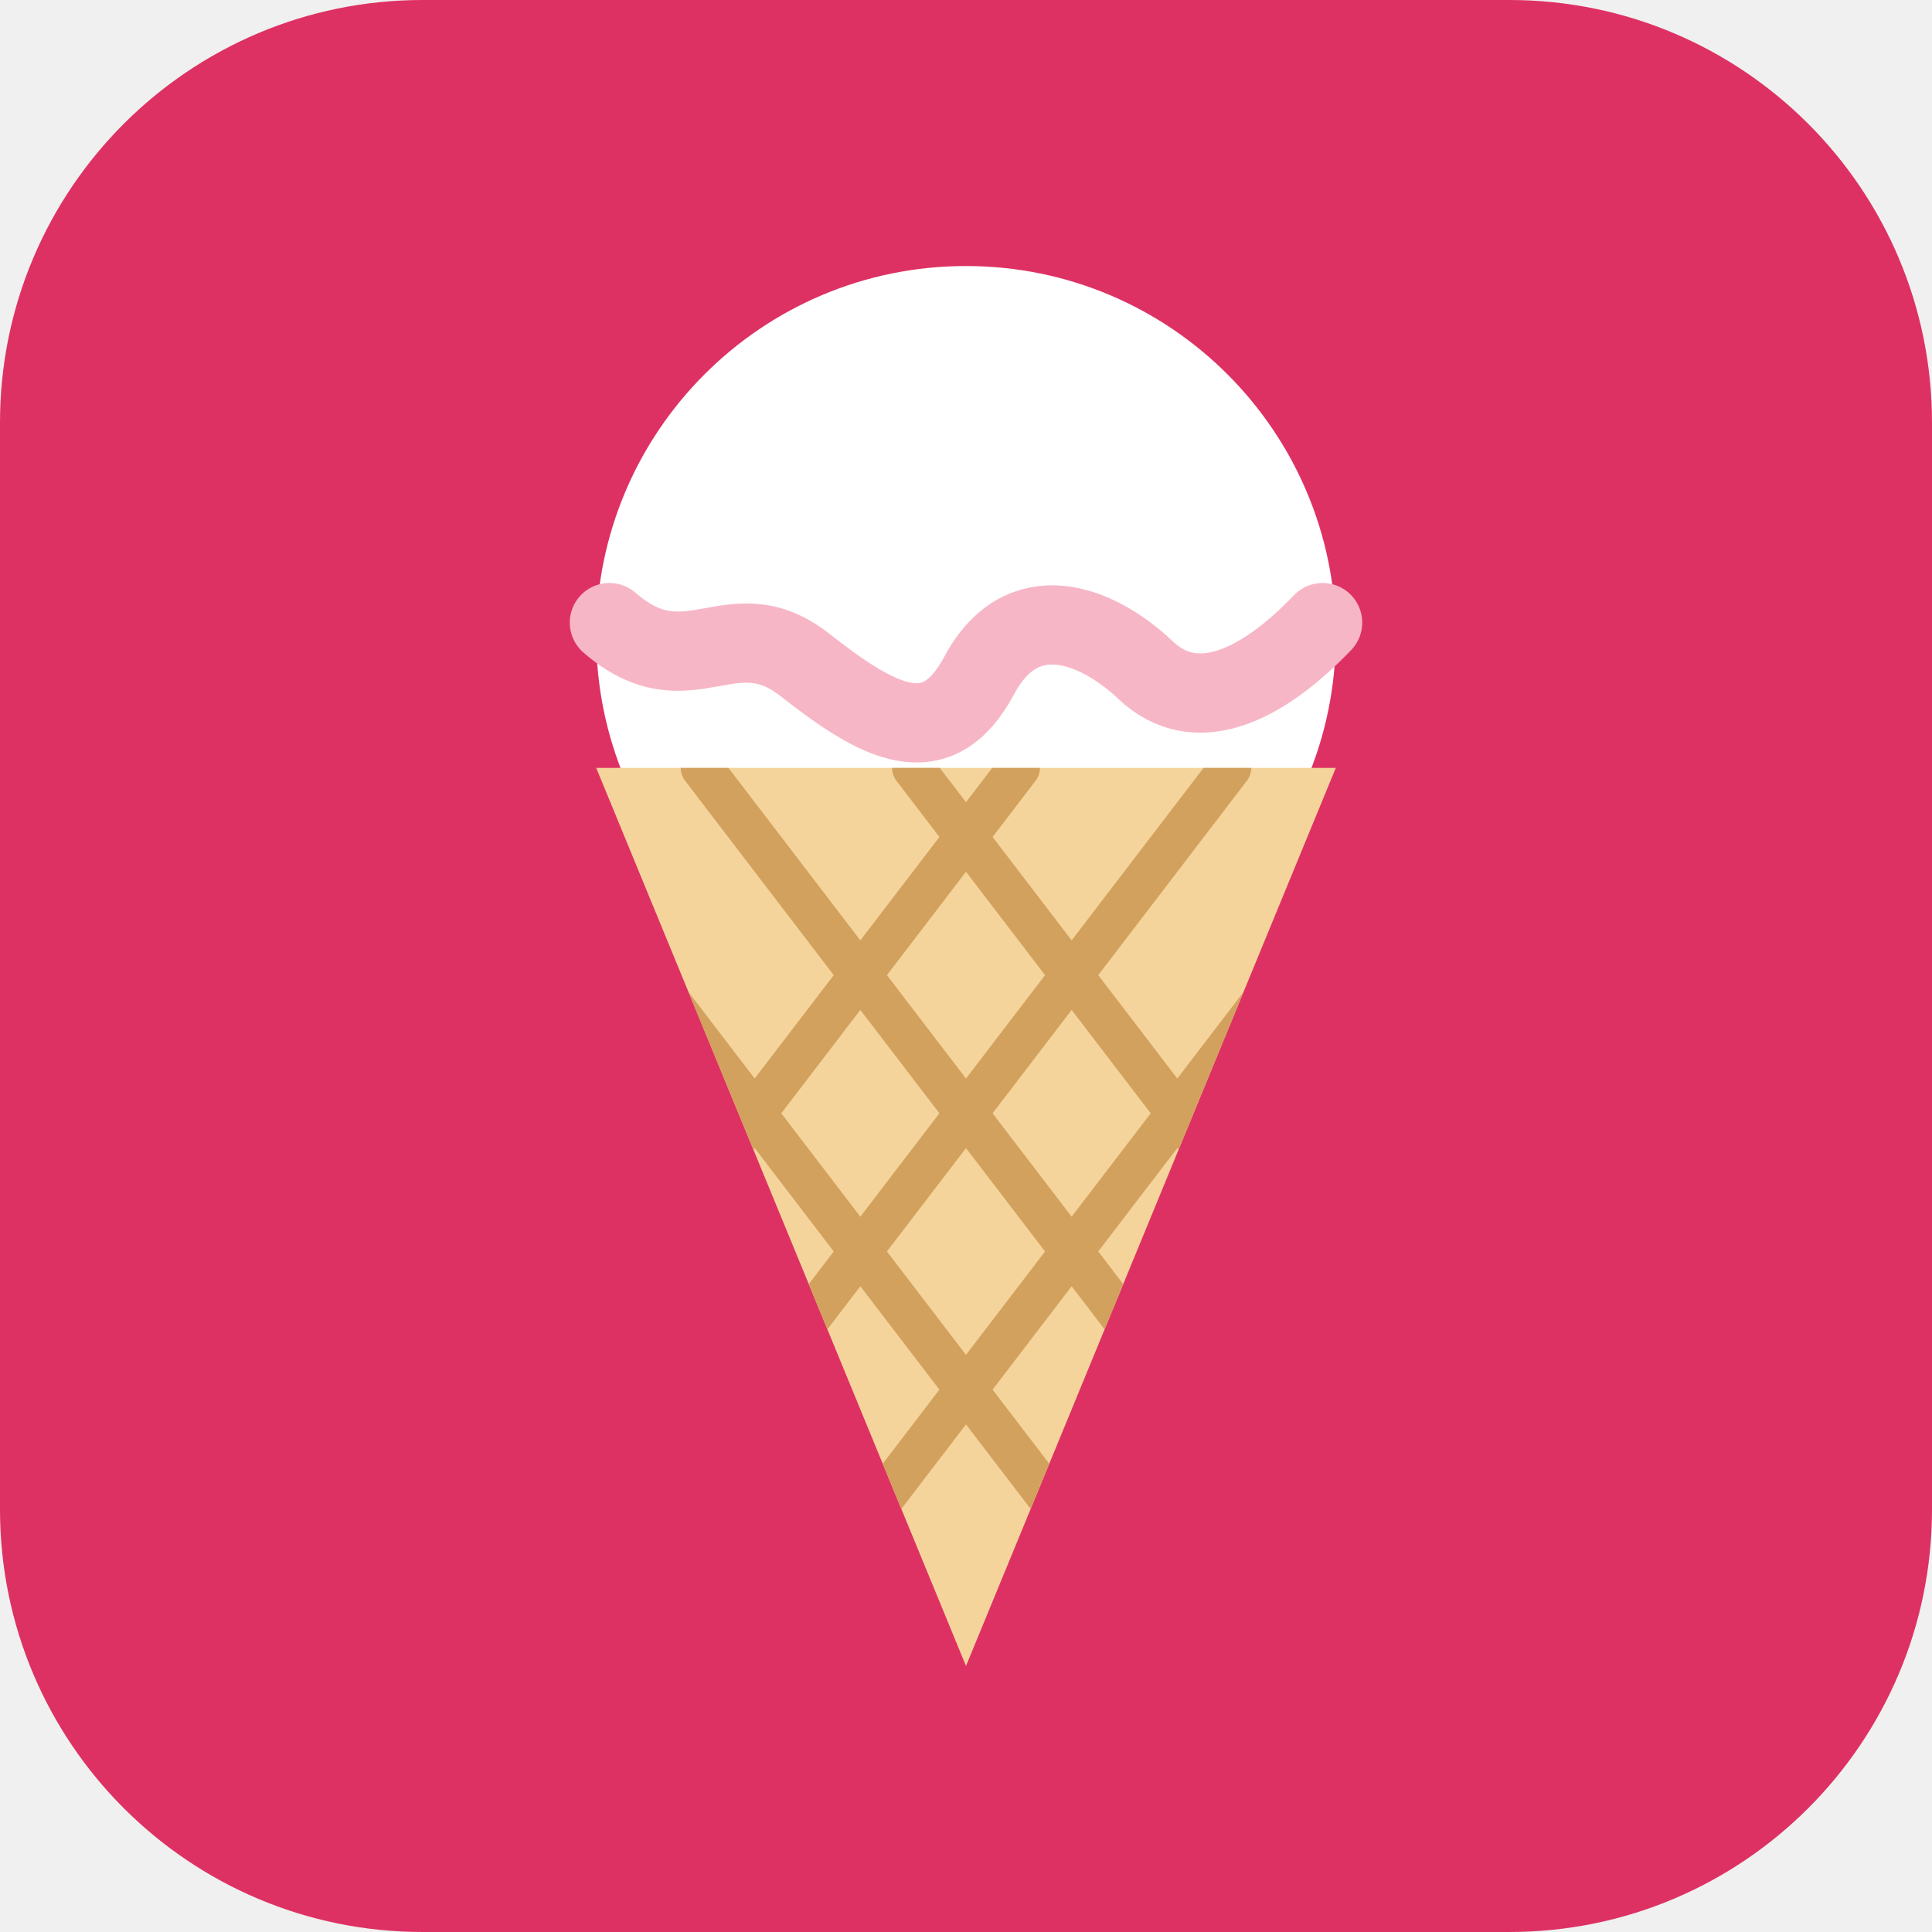
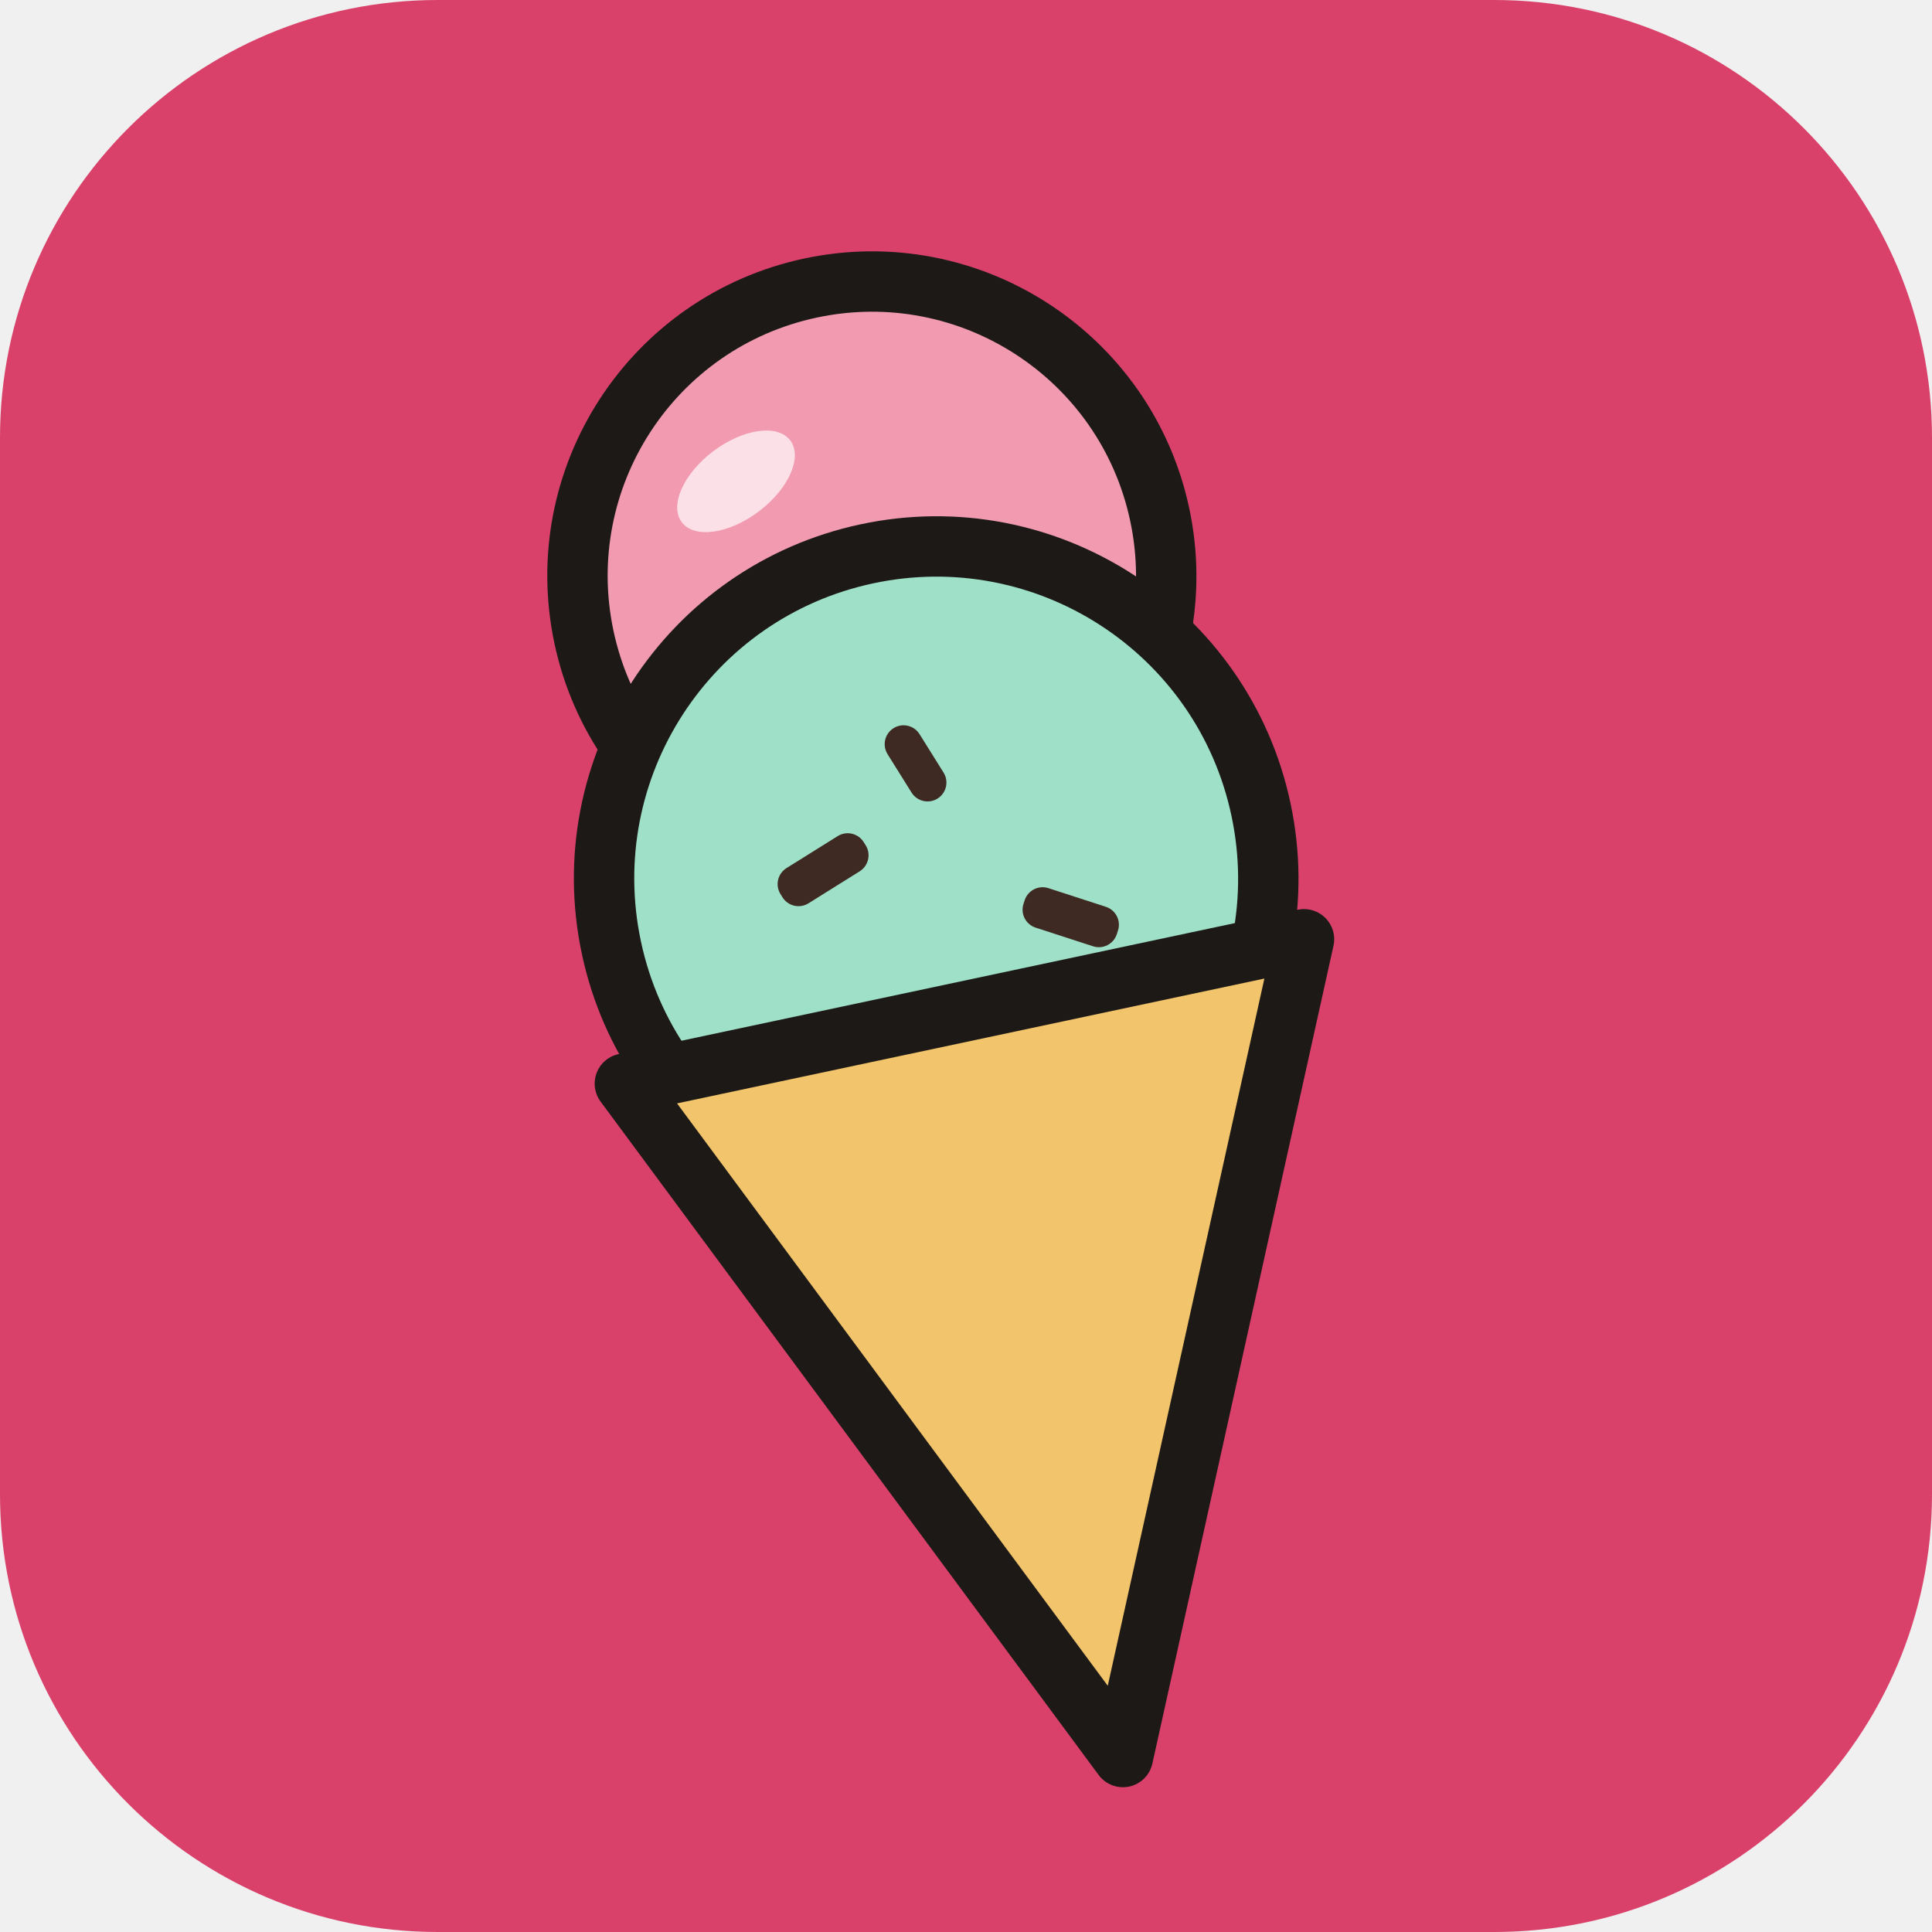
<svg xmlns="http://www.w3.org/2000/svg" viewBox="0 0 512 512">
-   <rect width="512" height="512" rx="112" fill="#DE3163" />
-   <g transform="translate(32 14.5) scale(7)">
-     <circle cx="32" cy="22" r="14" fill="#FFFFFF" />
-     <path d="M18.5 21.5c3 2.6 4.6-.6 7.4 1.6s5 3.4 6.6.4 4.4-2 6.3-.2 4.4.6 6.7-1.8" fill="none" stroke="#F7B6C6" stroke-width="3" stroke-linecap="round" />
-     <path d="M18 27 L32 61 L46 27 Z" fill="#F4D49B" />
-     <clipPath id="cone">
-       <path d="M18 27 L32 61 L46 27 Z" />
-     </clipPath>
-     <path clip-path="url(#cone)" d="M14 27 L40 61 M22 27 L48 61 M30 27 L56 61 M50 27 L24 61 M42 27 L16 61 M34 27 L8 61" stroke="#D3A15E" stroke-width="1.6" stroke-linecap="round" />
+   <rect width="512" height="512" rx="116" fill="#D9416A" />
+   <g transform="rotate(-12 256 270)">
+     <circle cx="256" cy="150" r="78" fill="#F29BB0" stroke="#1C1917" stroke-width="16" />
+     <ellipse cx="226" cy="118" rx="18" ry="10" fill="#fff" opacity="0.7" transform="rotate(-25 226 118)" />
+     <circle cx="256" cy="232" r="88" fill="#9FE0C8" stroke="#1C1917" stroke-width="16" />
+     <g fill="#3E2A22">
+       <rect x="214" y="218" width="26" height="11" rx="5" transform="rotate(-20 227 223)" />
+       <rect x="276" y="244" width="26" height="11" rx="5" transform="rotate(30 289 249)" />
+       <rect x="246" y="196" width="22" height="10" rx="5" transform="rotate(70 257 201)" />
+     </g>
+     <path d="M164 268 L256 470 L348 268 Z" fill="#F2C46B" stroke="#1C1917" stroke-width="16" stroke-linejoin="round" />
  </g>
</svg>
